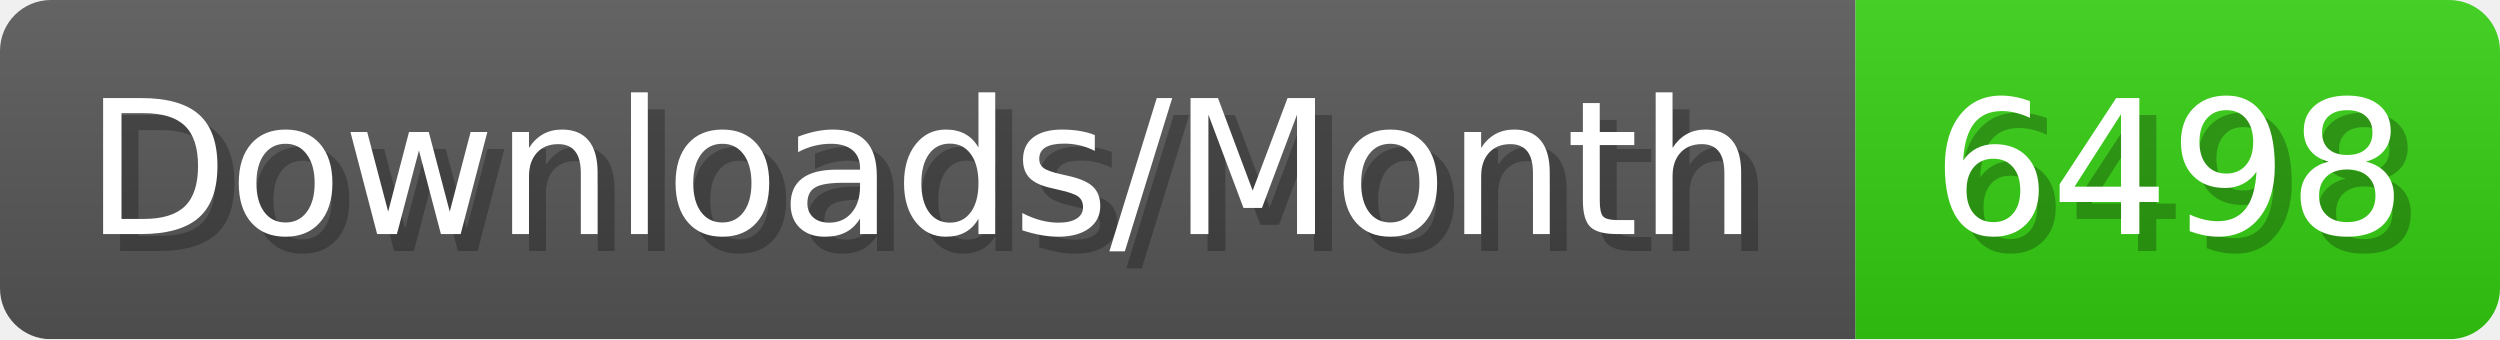
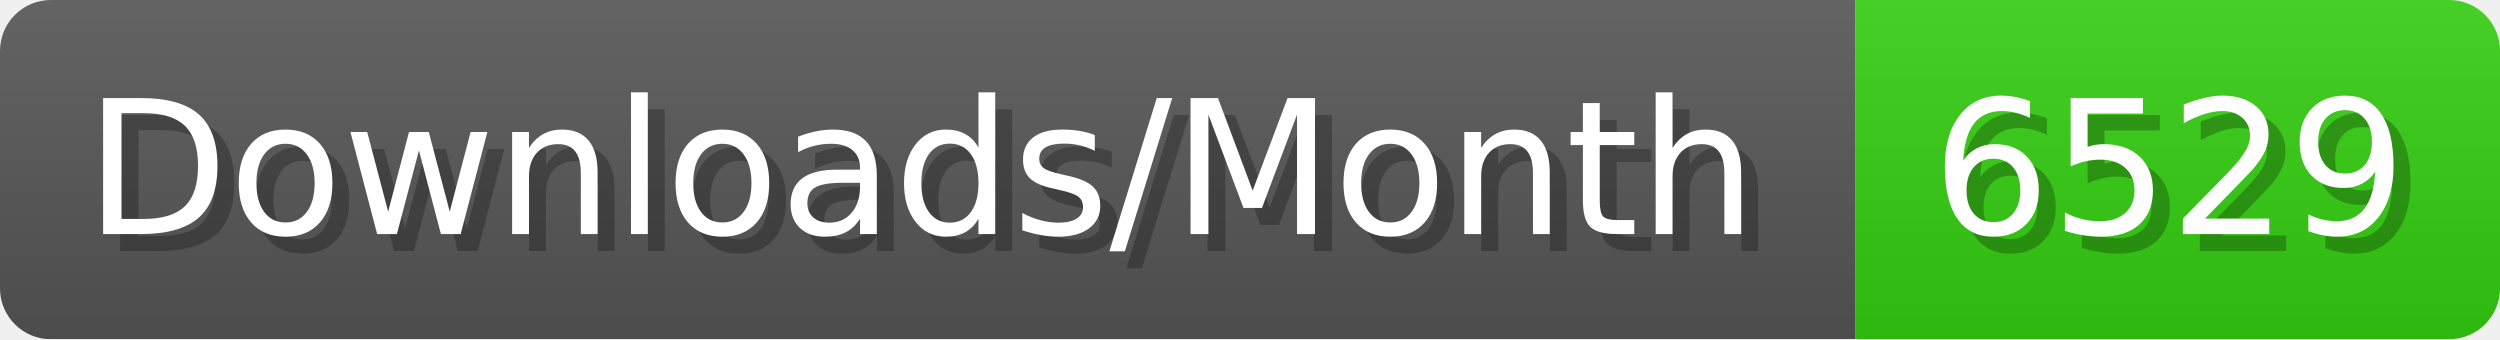
- <svg xmlns="http://www.w3.org/2000/svg" width="147.4" height="20" viewBox="0 0 1474 200" role="img" aria-label="Downloads/Month: 6498">
+ <svg xmlns="http://www.w3.org/2000/svg" width="147.4" height="20" viewBox="0 0 1474 200" role="img" aria-label="Downloads/Month: 6529">
  <linearGradient id="YlXUI" x2="0" y2="100%">
    <stop offset="0" stop-opacity=".1" stop-color="#EEE" />
    <stop offset="1" stop-opacity=".1" />
  </linearGradient>
  <mask id="JHhop">
    <rect width="1474" height="200" rx="30" fill="#FFF" />
  </mask>
  <g mask="url(#JHhop)">
    <rect width="1094" height="200" fill="#555" />
    <rect width="380" height="200" fill="#3C1" x="1094" />
    <rect width="1474" height="200" fill="url(#YlXUI)" />
  </g>
  <g aria-hidden="true" fill="#fff" text-anchor="start" font-family="Verdana,DejaVu Sans,sans-serif" font-size="110">
    <text x="60" y="148" textLength="994" fill="#000" opacity="0.25">Downloads/Month</text>
    <text x="50" y="138" textLength="994">Downloads/Month</text>
-     <text x="1149" y="148" textLength="280" fill="#000" opacity="0.25">6498</text>
-     <text x="1139" y="138" textLength="280">6498</text>
+     <text x="1149" y="148" textLength="280" fill="#000" opacity="0.25">6529</text>
+     <text x="1139" y="138" textLength="280">6529</text>
  </g>
</svg>
